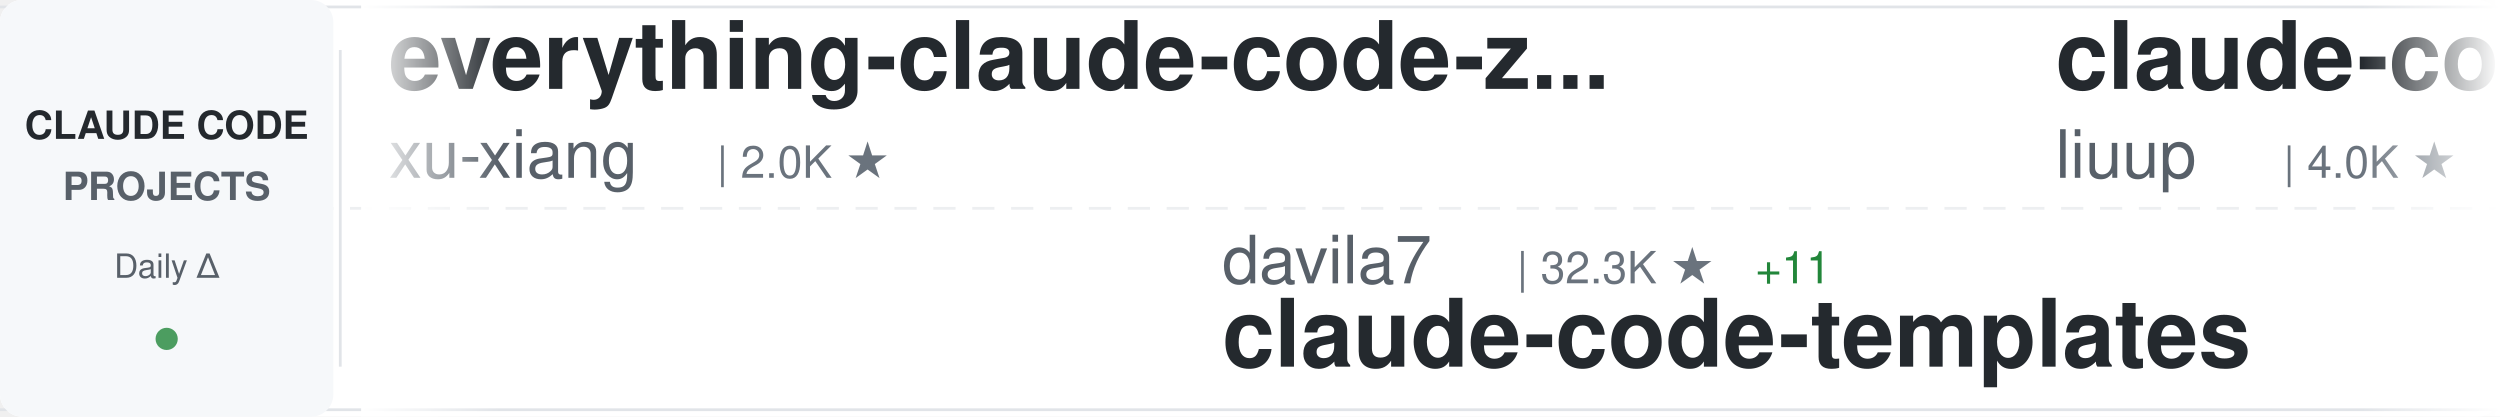
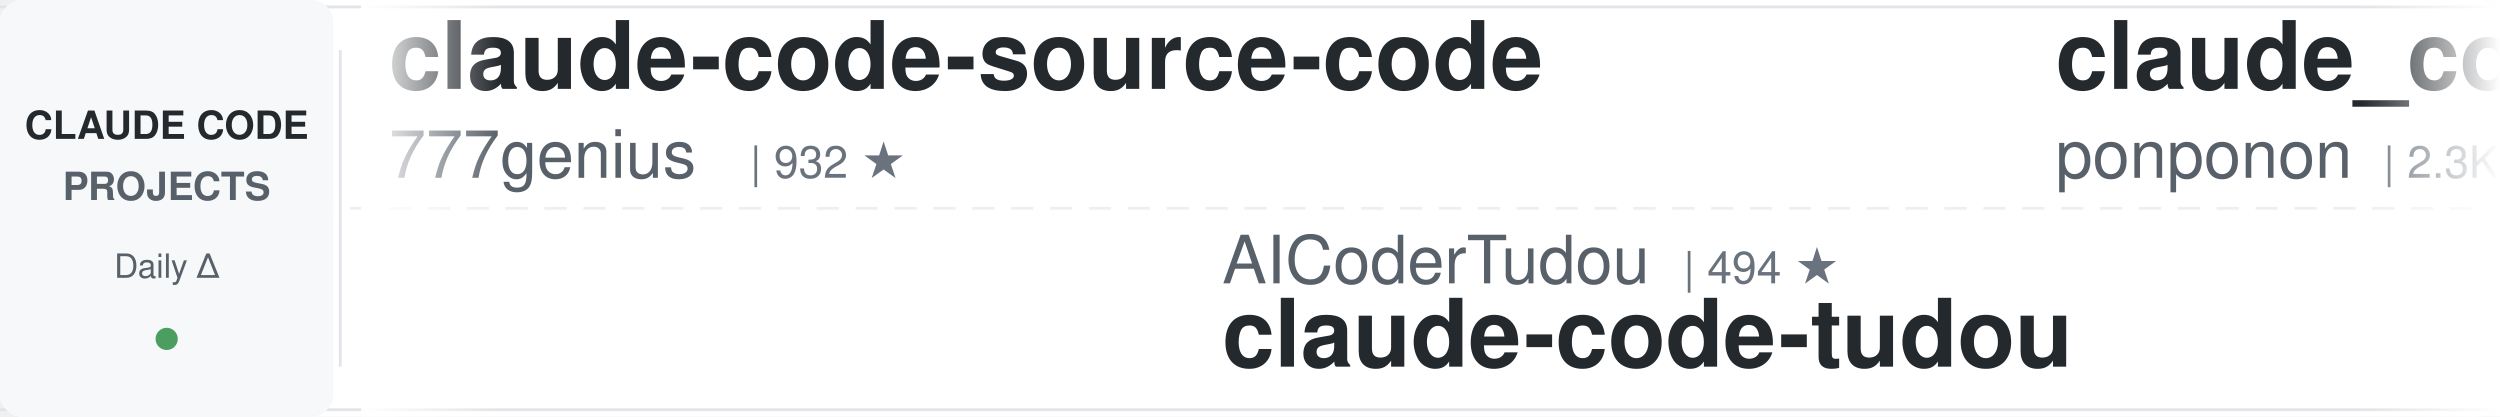
<svg xmlns="http://www.w3.org/2000/svg" width="900" height="150">
  <defs>
    <linearGradient id="awesomeLeftFade" x1="0%" y1="0%" x2="100%" y2="0%">
      <stop offset="0%" style="stop-color:#ffffff;stop-opacity:1" />
      <stop offset="100%" style="stop-color:#ffffff;stop-opacity:0" />
    </linearGradient>
    <linearGradient id="awesomeRightFade" x1="0%" y1="0%" x2="100%" y2="0%">
      <stop offset="0%" style="stop-color:#ffffff;stop-opacity:0" />
      <stop offset="100%" style="stop-color:#ffffff;stop-opacity:1" />
    </linearGradient>
  </defs>
  <rect width="900" height="150" fill="#ffffff" rx="8" />
  <rect x="0" y="2" width="900" height="1" fill="#e1e4e8" />
  <rect x="0" y="147" width="900" height="1" fill="#e1e4e8" />
  <line x1="0" y1="75" x2="900" y2="75" stroke="#e1e4e8" stroke-width="1" stroke-dasharray="8 6" opacity="0.6" />
  <rect x="0" y="0" width="120" height="150" fill="#f6f8fa" rx="8" />
  <text x="60" y="50" font-family="-apple-system, BlinkMacSystemFont, 'Segoe UI', Helvetica, Arial, sans-serif" font-size="14" font-weight="600" fill="#24292e" text-anchor="middle">CLAUDE CODE</text>
  <text x="60" y="72" font-family="-apple-system, BlinkMacSystemFont, 'Segoe UI', Helvetica, Arial, sans-serif" font-size="14" font-weight="600" fill="#586069" text-anchor="middle">PROJECTS</text>
  <text x="60" y="100" font-family="-apple-system, BlinkMacSystemFont, 'Segoe UI', Helvetica, Arial, sans-serif" font-size="12" font-weight="500" fill="#586069" text-anchor="middle">Daily Δ</text>
  <circle cx="60" cy="122" r="4" fill="#22863a" opacity="0.8" />
  <rect x="122" y="18" width="1" height="114" fill="#e1e4e8" />
  <clipPath id="awesomeTickerClip">
    <rect x="130" y="0" width="770" height="150" />
  </clipPath>
  <g clip-path="url(#awesomeTickerClip)">
    <g id="awesomeTickerItems">
      <animateTransform attributeName="transform" attributeType="XML" type="translate" from="0 0" to="-3000 0" dur="54s" repeatCount="indefinite" />
      <g transform="translate(0, 0)">
-         <text x="140" y="32" font-family="-apple-system, BlinkMacSystemFont, 'Segoe UI', Helvetica, Arial, sans-serif" font-size="34" font-weight="600" fill="#24292e">everything-claude-code-z...</text>
-         <text x="140" y="64" font-family="-apple-system, BlinkMacSystemFont, 'Segoe UI', Helvetica, Arial, sans-serif" font-size="24" font-weight="400" fill="#586069">xu-xiang</text>
-         <text x="258" y="64" font-family="-apple-system, BlinkMacSystemFont, 'Segoe UI', Helvetica, Arial, sans-serif" font-size="16" font-weight="500" fill="#6a737d">| 2.0K ★</text>
+         <text x="140" y="32" font-family="-apple-system, BlinkMacSystemFont, 'Segoe UI', Helvetica, Arial, sans-serif" font-size="34" font-weight="600" fill="#24292e">claude-code-source-code</text>
+         <text x="140" y="64" font-family="-apple-system, BlinkMacSystemFont, 'Segoe UI', Helvetica, Arial, sans-serif" font-size="24" font-weight="400" fill="#586069">777genius</text>
+         <text x="270" y="64" font-family="-apple-system, BlinkMacSystemFont, 'Segoe UI', Helvetica, Arial, sans-serif" font-size="16" font-weight="500" fill="#6a737d">| 932 ★</text>
      </g>
      <g transform="translate(300, 0)">
-         <text x="140" y="102" font-family="-apple-system, BlinkMacSystemFont, 'Segoe UI', Helvetica, Arial, sans-serif" font-size="24" font-weight="400" fill="#586069">davila7</text>
-         <text x="246" y="102" font-family="-apple-system, BlinkMacSystemFont, 'Segoe UI', Helvetica, Arial, sans-serif" font-size="16" font-weight="500" fill="#6a737d">| 32.3K ★</text>
-         <text x="332" y="102" font-family="-apple-system, BlinkMacSystemFont, 'Segoe UI', Helvetica, Arial, sans-serif" font-size="16" font-weight="500" fill="#22863a"> +11</text>
-         <text x="140" y="132" font-family="-apple-system, BlinkMacSystemFont, 'Segoe UI', Helvetica, Arial, sans-serif" font-size="34" font-weight="600" fill="#24292e">claude-code-templates</text>
+         <text x="140" y="102" font-family="-apple-system, BlinkMacSystemFont, 'Segoe UI', Helvetica, Arial, sans-serif" font-size="24" font-weight="400" fill="#586069">AICoderTudou</text>
+         <text x="306" y="102" font-family="-apple-system, BlinkMacSystemFont, 'Segoe UI', Helvetica, Arial, sans-serif" font-size="16" font-weight="500" fill="#6a737d">| 494 ★</text>
+         <text x="140" y="132" font-family="-apple-system, BlinkMacSystemFont, 'Segoe UI', Helvetica, Arial, sans-serif" font-size="34" font-weight="600" fill="#24292e">claude-code-tudou</text>
      </g>
      <g transform="translate(600, 0)">
-         <text x="140" y="32" font-family="-apple-system, BlinkMacSystemFont, 'Segoe UI', Helvetica, Arial, sans-serif" font-size="34" font-weight="600" fill="#24292e">claude-code-analysis</text>
-         <text x="140" y="64" font-family="-apple-system, BlinkMacSystemFont, 'Segoe UI', Helvetica, Arial, sans-serif" font-size="24" font-weight="400" fill="#586069">liuup</text>
-         <text x="222" y="64" font-family="-apple-system, BlinkMacSystemFont, 'Segoe UI', Helvetica, Arial, sans-serif" font-size="16" font-weight="500" fill="#6a737d">| 4.0K ★</text>
-         <text x="299" y="64" font-family="-apple-system, BlinkMacSystemFont, 'Segoe UI', Helvetica, Arial, sans-serif" font-size="16" font-weight="500" fill="#22863a"> +1</text>
+         <text x="140" y="32" font-family="-apple-system, BlinkMacSystemFont, 'Segoe UI', Helvetica, Arial, sans-serif" font-size="34" font-weight="600" fill="#24292e">claude_code_src</text>
+         <text x="140" y="64" font-family="-apple-system, BlinkMacSystemFont, 'Segoe UI', Helvetica, Arial, sans-serif" font-size="24" font-weight="400" fill="#586069">ponponon</text>
+         <text x="258" y="64" font-family="-apple-system, BlinkMacSystemFont, 'Segoe UI', Helvetica, Arial, sans-serif" font-size="16" font-weight="500" fill="#6a737d">| 2.3K ★</text>
+         <text x="335" y="64" font-family="-apple-system, BlinkMacSystemFont, 'Segoe UI', Helvetica, Arial, sans-serif" font-size="16" font-weight="500" fill="#cb2431"> -2</text>
      </g>
      <g transform="translate(900, 0)">
-         <text x="140" y="102" font-family="-apple-system, BlinkMacSystemFont, 'Segoe UI', Helvetica, Arial, sans-serif" font-size="24" font-weight="400" fill="#586069">ccplugins</text>
-         <text x="270" y="102" font-family="-apple-system, BlinkMacSystemFont, 'Segoe UI', Helvetica, Arial, sans-serif" font-size="16" font-weight="500" fill="#6a737d">| 964 ★</text>
-         <text x="338" y="102" font-family="-apple-system, BlinkMacSystemFont, 'Segoe UI', Helvetica, Arial, sans-serif" font-size="16" font-weight="500" fill="#22863a"> +2</text>
-         <text x="140" y="132" font-family="-apple-system, BlinkMacSystemFont, 'Segoe UI', Helvetica, Arial, sans-serif" font-size="34" font-weight="600" fill="#24292e">awesome-claude-code-plug...</text>
+         <text x="140" y="102" font-family="-apple-system, BlinkMacSystemFont, 'Segoe UI', Helvetica, Arial, sans-serif" font-size="24" font-weight="400" fill="#586069">Donchitos</text>
+         <text x="270" y="102" font-family="-apple-system, BlinkMacSystemFont, 'Segoe UI', Helvetica, Arial, sans-serif" font-size="16" font-weight="500" fill="#6a737d">| 25.7K ★</text>
+         <text x="356" y="102" font-family="-apple-system, BlinkMacSystemFont, 'Segoe UI', Helvetica, Arial, sans-serif" font-size="16" font-weight="500" fill="#22863a"> +4</text>
+         <text x="140" y="132" font-family="-apple-system, BlinkMacSystemFont, 'Segoe UI', Helvetica, Arial, sans-serif" font-size="34" font-weight="600" fill="#24292e">Claude-Code-Game-Studios</text>
      </g>
      <g transform="translate(1200, 0)">
        <text x="140" y="32" font-family="-apple-system, BlinkMacSystemFont, 'Segoe UI', Helvetica, Arial, sans-serif" font-size="34" font-weight="600" fill="#24292e">claude-code</text>
-         <text x="140" y="64" font-family="-apple-system, BlinkMacSystemFont, 'Segoe UI', Helvetica, Arial, sans-serif" font-size="24" font-weight="400" fill="#586069">mehmoodosman</text>
-         <text x="306" y="64" font-family="-apple-system, BlinkMacSystemFont, 'Segoe UI', Helvetica, Arial, sans-serif" font-size="16" font-weight="500" fill="#6a737d">| 173 ★</text>
+         <text x="140" y="64" font-family="-apple-system, BlinkMacSystemFont, 'Segoe UI', Helvetica, Arial, sans-serif" font-size="24" font-weight="400" fill="#586069">VineeTagarwaL-code</text>
+         <text x="378" y="64" font-family="-apple-system, BlinkMacSystemFont, 'Segoe UI', Helvetica, Arial, sans-serif" font-size="16" font-weight="500" fill="#6a737d">| 272 ★</text>
      </g>
      <g transform="translate(1500, 0)">
+         <text x="140" y="102" font-family="-apple-system, BlinkMacSystemFont, 'Segoe UI', Helvetica, Arial, sans-serif" font-size="24" font-weight="400" fill="#586069">Piebald-AI</text>
+         <text x="282" y="102" font-family="-apple-system, BlinkMacSystemFont, 'Segoe UI', Helvetica, Arial, sans-serif" font-size="16" font-weight="500" fill="#6a737d">| 12.8K ★</text>
+         <text x="368" y="102" font-family="-apple-system, BlinkMacSystemFont, 'Segoe UI', Helvetica, Arial, sans-serif" font-size="16" font-weight="500" fill="#cb2431"> -1</text>
+         <text x="140" y="132" font-family="-apple-system, BlinkMacSystemFont, 'Segoe UI', Helvetica, Arial, sans-serif" font-size="34" font-weight="600" fill="#24292e">claude-code-system-promp...</text>
+       </g>
+       <g transform="translate(1800, 0)">
+         <text x="140" y="32" font-family="-apple-system, BlinkMacSystemFont, 'Segoe UI', Helvetica, Arial, sans-serif" font-size="34" font-weight="600" fill="#24292e">edmunds-claude-code</text>
+         <text x="140" y="64" font-family="-apple-system, BlinkMacSystemFont, 'Segoe UI', Helvetica, Arial, sans-serif" font-size="24" font-weight="400" fill="#586069">edmund-io</text>
+         <text x="270" y="64" font-family="-apple-system, BlinkMacSystemFont, 'Segoe UI', Helvetica, Arial, sans-serif" font-size="16" font-weight="500" fill="#6a737d">| 1.5K ★</text>
+       </g>
+       <g transform="translate(2100, 0)">
        <text x="140" y="102" font-family="-apple-system, BlinkMacSystemFont, 'Segoe UI', Helvetica, Arial, sans-serif" font-size="24" font-weight="400" fill="#586069">frankbria</text>
        <text x="270" y="102" font-family="-apple-system, BlinkMacSystemFont, 'Segoe UI', Helvetica, Arial, sans-serif" font-size="16" font-weight="500" fill="#6a737d">| 9.6K ★</text>
-         <text x="347" y="102" font-family="-apple-system, BlinkMacSystemFont, 'Segoe UI', Helvetica, Arial, sans-serif" font-size="16" font-weight="500" fill="#22863a"> +1</text>
+         <text x="347" y="102" font-family="-apple-system, BlinkMacSystemFont, 'Segoe UI', Helvetica, Arial, sans-serif" font-size="16" font-weight="500" fill="#cb2431"> -2</text>
        <text x="140" y="132" font-family="-apple-system, BlinkMacSystemFont, 'Segoe UI', Helvetica, Arial, sans-serif" font-size="34" font-weight="600" fill="#24292e">ralph-claude-code</text>
      </g>
-       <g transform="translate(1800, 0)">
-         <text x="140" y="32" font-family="-apple-system, BlinkMacSystemFont, 'Segoe UI', Helvetica, Arial, sans-serif" font-size="34" font-weight="600" fill="#24292e">claude-code</text>
-         <text x="140" y="64" font-family="-apple-system, BlinkMacSystemFont, 'Segoe UI', Helvetica, Arial, sans-serif" font-size="24" font-weight="400" fill="#586069">Onewon</text>
-         <text x="234" y="64" font-family="-apple-system, BlinkMacSystemFont, 'Segoe UI', Helvetica, Arial, sans-serif" font-size="16" font-weight="500" fill="#6a737d">| 182 ★</text>
-       </g>
-       <g transform="translate(2100, 0)">
-         <text x="140" y="102" font-family="-apple-system, BlinkMacSystemFont, 'Segoe UI', Helvetica, Arial, sans-serif" font-size="24" font-weight="400" fill="#586069">777genius</text>
-         <text x="270" y="102" font-family="-apple-system, BlinkMacSystemFont, 'Segoe UI', Helvetica, Arial, sans-serif" font-size="16" font-weight="500" fill="#6a737d">| 932 ★</text>
-         <text x="140" y="132" font-family="-apple-system, BlinkMacSystemFont, 'Segoe UI', Helvetica, Arial, sans-serif" font-size="34" font-weight="600" fill="#24292e">claude-code-source-code</text>
-       </g>
      <g transform="translate(2400, 0)">
-         <text x="140" y="32" font-family="-apple-system, BlinkMacSystemFont, 'Segoe UI', Helvetica, Arial, sans-serif" font-size="34" font-weight="600" fill="#24292e">claude-code-system-promp...</text>
-         <text x="140" y="64" font-family="-apple-system, BlinkMacSystemFont, 'Segoe UI', Helvetica, Arial, sans-serif" font-size="24" font-weight="400" fill="#586069">Piebald-AI</text>
-         <text x="282" y="64" font-family="-apple-system, BlinkMacSystemFont, 'Segoe UI', Helvetica, Arial, sans-serif" font-size="16" font-weight="500" fill="#6a737d">| 12.8K ★</text>
-         <text x="368" y="64" font-family="-apple-system, BlinkMacSystemFont, 'Segoe UI', Helvetica, Arial, sans-serif" font-size="16" font-weight="500" fill="#22863a"> +1</text>
+         <text x="140" y="32" font-family="-apple-system, BlinkMacSystemFont, 'Segoe UI', Helvetica, Arial, sans-serif" font-size="34" font-weight="600" fill="#24292e">system_prompts_leaks</text>
+         <text x="140" y="64" font-family="-apple-system, BlinkMacSystemFont, 'Segoe UI', Helvetica, Arial, sans-serif" font-size="24" font-weight="400" fill="#586069">asgeirtj</text>
+         <text x="258" y="64" font-family="-apple-system, BlinkMacSystemFont, 'Segoe UI', Helvetica, Arial, sans-serif" font-size="16" font-weight="500" fill="#6a737d">| 68.8K ★</text>
+         <text x="344" y="64" font-family="-apple-system, BlinkMacSystemFont, 'Segoe UI', Helvetica, Arial, sans-serif" font-size="16" font-weight="500" fill="#22863a"> +1</text>
      </g>
      <g transform="translate(2700, 0)">
-         <text x="140" y="102" font-family="-apple-system, BlinkMacSystemFont, 'Segoe UI', Helvetica, Arial, sans-serif" font-size="24" font-weight="400" fill="#586069">Yuyz0112</text>
-         <text x="258" y="102" font-family="-apple-system, BlinkMacSystemFont, 'Segoe UI', Helvetica, Arial, sans-serif" font-size="16" font-weight="500" fill="#6a737d">| 2.4K ★</text>
-         <text x="335" y="102" font-family="-apple-system, BlinkMacSystemFont, 'Segoe UI', Helvetica, Arial, sans-serif" font-size="16" font-weight="500" fill="#22863a"> +2</text>
-         <text x="140" y="132" font-family="-apple-system, BlinkMacSystemFont, 'Segoe UI', Helvetica, Arial, sans-serif" font-size="34" font-weight="600" fill="#24292e">claude-code-reverse</text>
+         <text x="140" y="102" font-family="-apple-system, BlinkMacSystemFont, 'Segoe UI', Helvetica, Arial, sans-serif" font-size="24" font-weight="400" fill="#586069">anthropics</text>
+         <text x="282" y="102" font-family="-apple-system, BlinkMacSystemFont, 'Segoe UI', Helvetica, Arial, sans-serif" font-size="16" font-weight="500" fill="#6a737d">| 179.4K ★</text>
+         <text x="377" y="102" font-family="-apple-system, BlinkMacSystemFont, 'Segoe UI', Helvetica, Arial, sans-serif" font-size="16" font-weight="500" fill="#22863a"> +5</text>
+         <text x="140" y="132" font-family="-apple-system, BlinkMacSystemFont, 'Segoe UI', Helvetica, Arial, sans-serif" font-size="34" font-weight="600" fill="#24292e">skills</text>
      </g>
      <g transform="translate(3000, 0)">
-         <text x="140" y="32" font-family="-apple-system, BlinkMacSystemFont, 'Segoe UI', Helvetica, Arial, sans-serif" font-size="34" font-weight="600" fill="#24292e">everything-claude-code-z...</text>
-         <text x="140" y="64" font-family="-apple-system, BlinkMacSystemFont, 'Segoe UI', Helvetica, Arial, sans-serif" font-size="24" font-weight="400" fill="#586069">xu-xiang</text>
-         <text x="258" y="64" font-family="-apple-system, BlinkMacSystemFont, 'Segoe UI', Helvetica, Arial, sans-serif" font-size="16" font-weight="500" fill="#6a737d">| 2.0K ★</text>
+         <text x="140" y="32" font-family="-apple-system, BlinkMacSystemFont, 'Segoe UI', Helvetica, Arial, sans-serif" font-size="34" font-weight="600" fill="#24292e">claude-code-source-code</text>
+         <text x="140" y="64" font-family="-apple-system, BlinkMacSystemFont, 'Segoe UI', Helvetica, Arial, sans-serif" font-size="24" font-weight="400" fill="#586069">777genius</text>
+         <text x="270" y="64" font-family="-apple-system, BlinkMacSystemFont, 'Segoe UI', Helvetica, Arial, sans-serif" font-size="16" font-weight="500" fill="#6a737d">| 932 ★</text>
      </g>
      <g transform="translate(3300, 0)">
-         <text x="140" y="102" font-family="-apple-system, BlinkMacSystemFont, 'Segoe UI', Helvetica, Arial, sans-serif" font-size="24" font-weight="400" fill="#586069">davila7</text>
-         <text x="246" y="102" font-family="-apple-system, BlinkMacSystemFont, 'Segoe UI', Helvetica, Arial, sans-serif" font-size="16" font-weight="500" fill="#6a737d">| 32.3K ★</text>
-         <text x="332" y="102" font-family="-apple-system, BlinkMacSystemFont, 'Segoe UI', Helvetica, Arial, sans-serif" font-size="16" font-weight="500" fill="#22863a"> +11</text>
-         <text x="140" y="132" font-family="-apple-system, BlinkMacSystemFont, 'Segoe UI', Helvetica, Arial, sans-serif" font-size="34" font-weight="600" fill="#24292e">claude-code-templates</text>
+         <text x="140" y="102" font-family="-apple-system, BlinkMacSystemFont, 'Segoe UI', Helvetica, Arial, sans-serif" font-size="24" font-weight="400" fill="#586069">AICoderTudou</text>
+         <text x="306" y="102" font-family="-apple-system, BlinkMacSystemFont, 'Segoe UI', Helvetica, Arial, sans-serif" font-size="16" font-weight="500" fill="#6a737d">| 494 ★</text>
+         <text x="140" y="132" font-family="-apple-system, BlinkMacSystemFont, 'Segoe UI', Helvetica, Arial, sans-serif" font-size="34" font-weight="600" fill="#24292e">claude-code-tudou</text>
      </g>
      <g transform="translate(3600, 0)">
-         <text x="140" y="32" font-family="-apple-system, BlinkMacSystemFont, 'Segoe UI', Helvetica, Arial, sans-serif" font-size="34" font-weight="600" fill="#24292e">claude-code-analysis</text>
-         <text x="140" y="64" font-family="-apple-system, BlinkMacSystemFont, 'Segoe UI', Helvetica, Arial, sans-serif" font-size="24" font-weight="400" fill="#586069">liuup</text>
-         <text x="222" y="64" font-family="-apple-system, BlinkMacSystemFont, 'Segoe UI', Helvetica, Arial, sans-serif" font-size="16" font-weight="500" fill="#6a737d">| 4.0K ★</text>
-         <text x="299" y="64" font-family="-apple-system, BlinkMacSystemFont, 'Segoe UI', Helvetica, Arial, sans-serif" font-size="16" font-weight="500" fill="#22863a"> +1</text>
+         <text x="140" y="32" font-family="-apple-system, BlinkMacSystemFont, 'Segoe UI', Helvetica, Arial, sans-serif" font-size="34" font-weight="600" fill="#24292e">claude_code_src</text>
+         <text x="140" y="64" font-family="-apple-system, BlinkMacSystemFont, 'Segoe UI', Helvetica, Arial, sans-serif" font-size="24" font-weight="400" fill="#586069">ponponon</text>
+         <text x="258" y="64" font-family="-apple-system, BlinkMacSystemFont, 'Segoe UI', Helvetica, Arial, sans-serif" font-size="16" font-weight="500" fill="#6a737d">| 2.3K ★</text>
+         <text x="335" y="64" font-family="-apple-system, BlinkMacSystemFont, 'Segoe UI', Helvetica, Arial, sans-serif" font-size="16" font-weight="500" fill="#cb2431"> -2</text>
      </g>
      <g transform="translate(3900, 0)">
-         <text x="140" y="102" font-family="-apple-system, BlinkMacSystemFont, 'Segoe UI', Helvetica, Arial, sans-serif" font-size="24" font-weight="400" fill="#586069">ccplugins</text>
-         <text x="270" y="102" font-family="-apple-system, BlinkMacSystemFont, 'Segoe UI', Helvetica, Arial, sans-serif" font-size="16" font-weight="500" fill="#6a737d">| 964 ★</text>
-         <text x="338" y="102" font-family="-apple-system, BlinkMacSystemFont, 'Segoe UI', Helvetica, Arial, sans-serif" font-size="16" font-weight="500" fill="#22863a"> +2</text>
-         <text x="140" y="132" font-family="-apple-system, BlinkMacSystemFont, 'Segoe UI', Helvetica, Arial, sans-serif" font-size="34" font-weight="600" fill="#24292e">awesome-claude-code-plug...</text>
+         <text x="140" y="102" font-family="-apple-system, BlinkMacSystemFont, 'Segoe UI', Helvetica, Arial, sans-serif" font-size="24" font-weight="400" fill="#586069">Donchitos</text>
+         <text x="270" y="102" font-family="-apple-system, BlinkMacSystemFont, 'Segoe UI', Helvetica, Arial, sans-serif" font-size="16" font-weight="500" fill="#6a737d">| 25.7K ★</text>
+         <text x="356" y="102" font-family="-apple-system, BlinkMacSystemFont, 'Segoe UI', Helvetica, Arial, sans-serif" font-size="16" font-weight="500" fill="#22863a"> +4</text>
+         <text x="140" y="132" font-family="-apple-system, BlinkMacSystemFont, 'Segoe UI', Helvetica, Arial, sans-serif" font-size="34" font-weight="600" fill="#24292e">Claude-Code-Game-Studios</text>
      </g>
    </g>
  </g>
  <rect x="130" y="0" width="50" height="150" fill="url(#awesomeLeftFade)" />
  <rect x="850" y="0" width="50" height="150" fill="url(#awesomeRightFade)" />
</svg>
